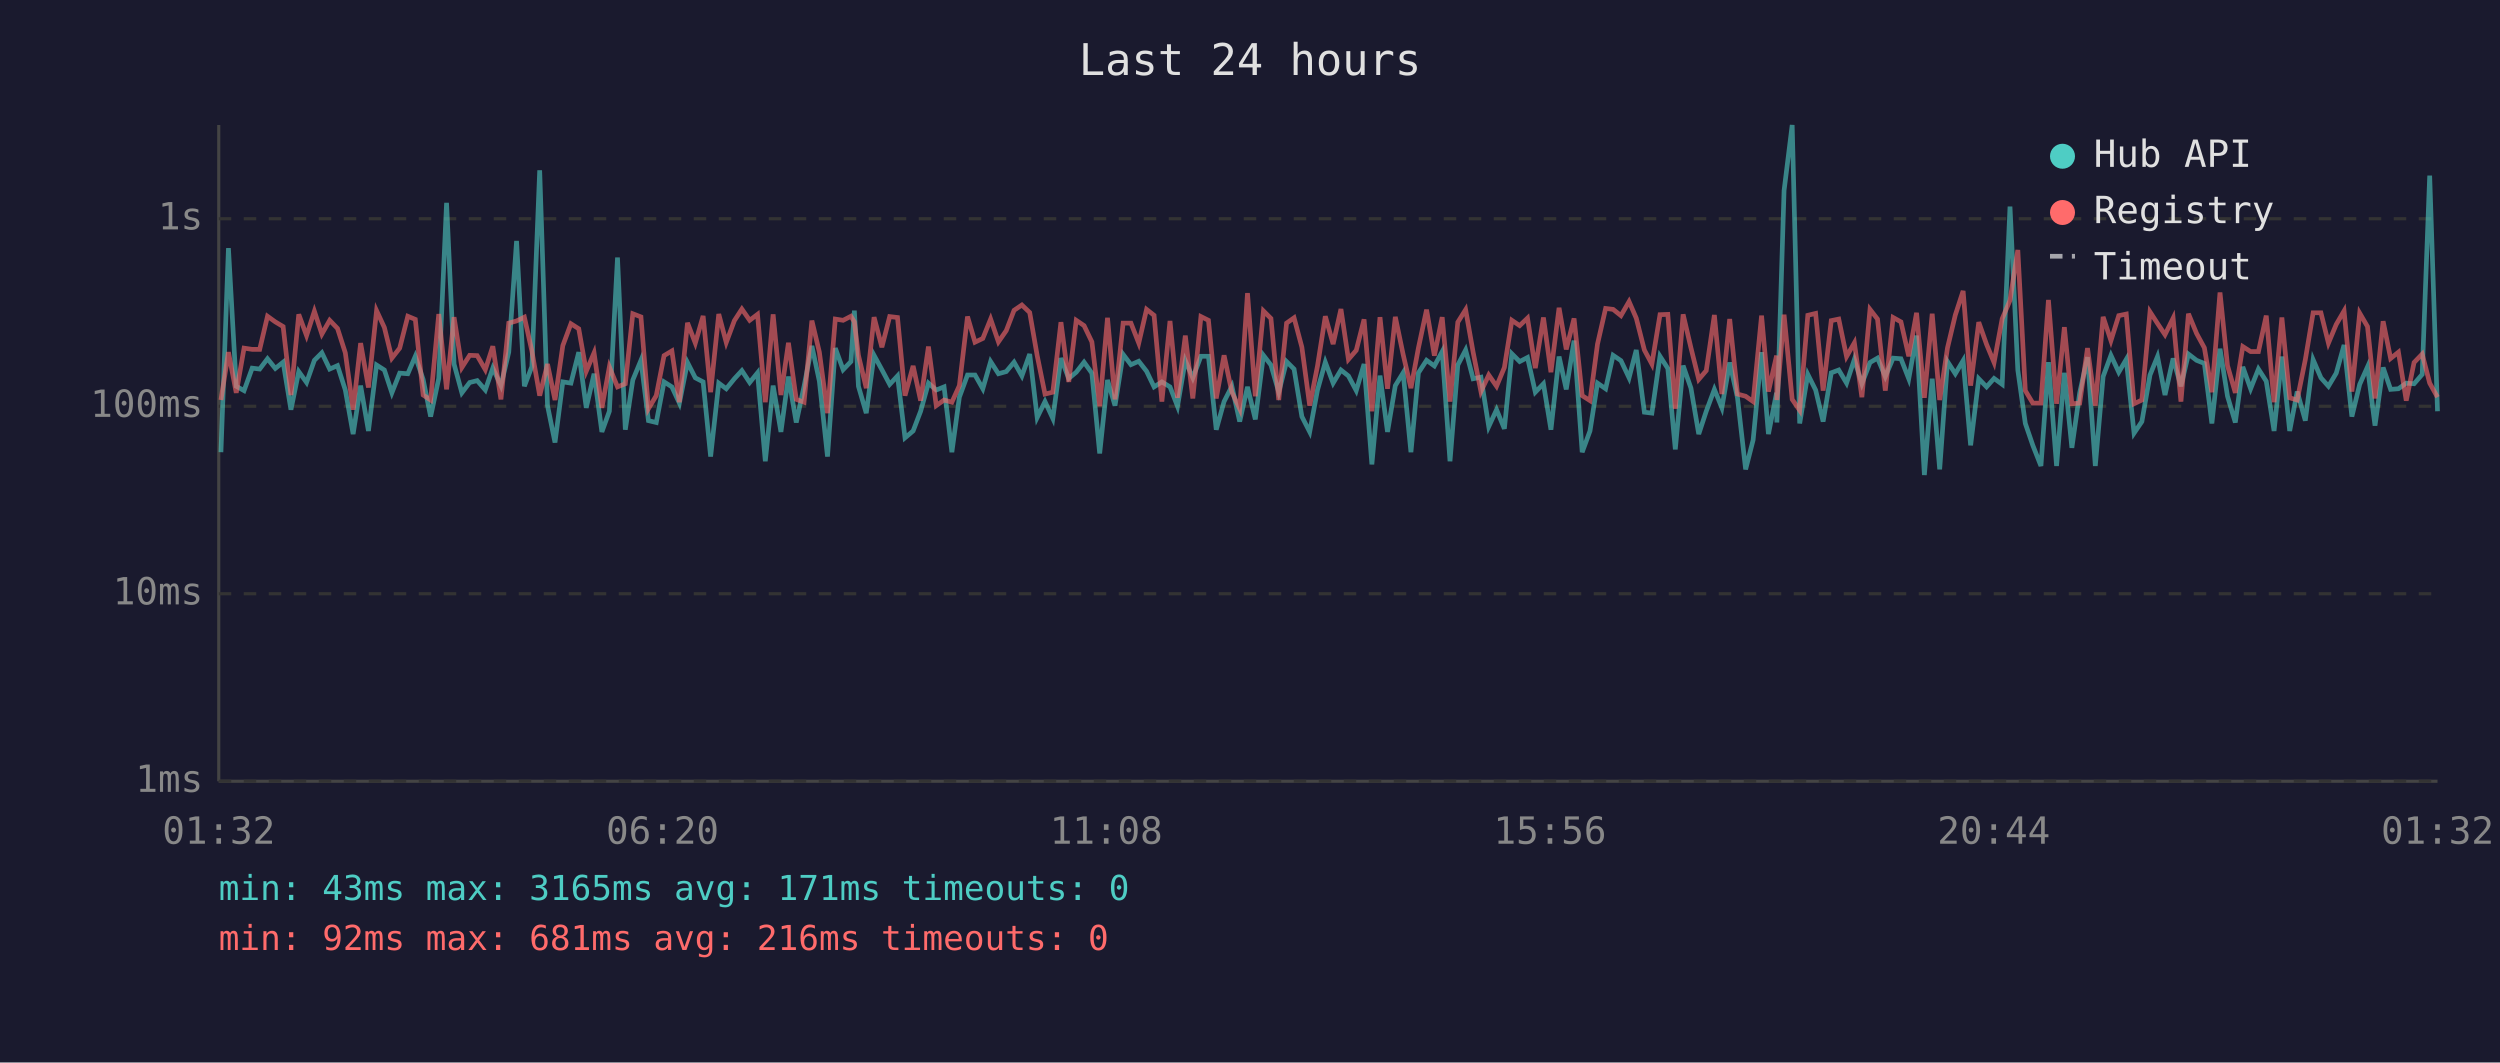
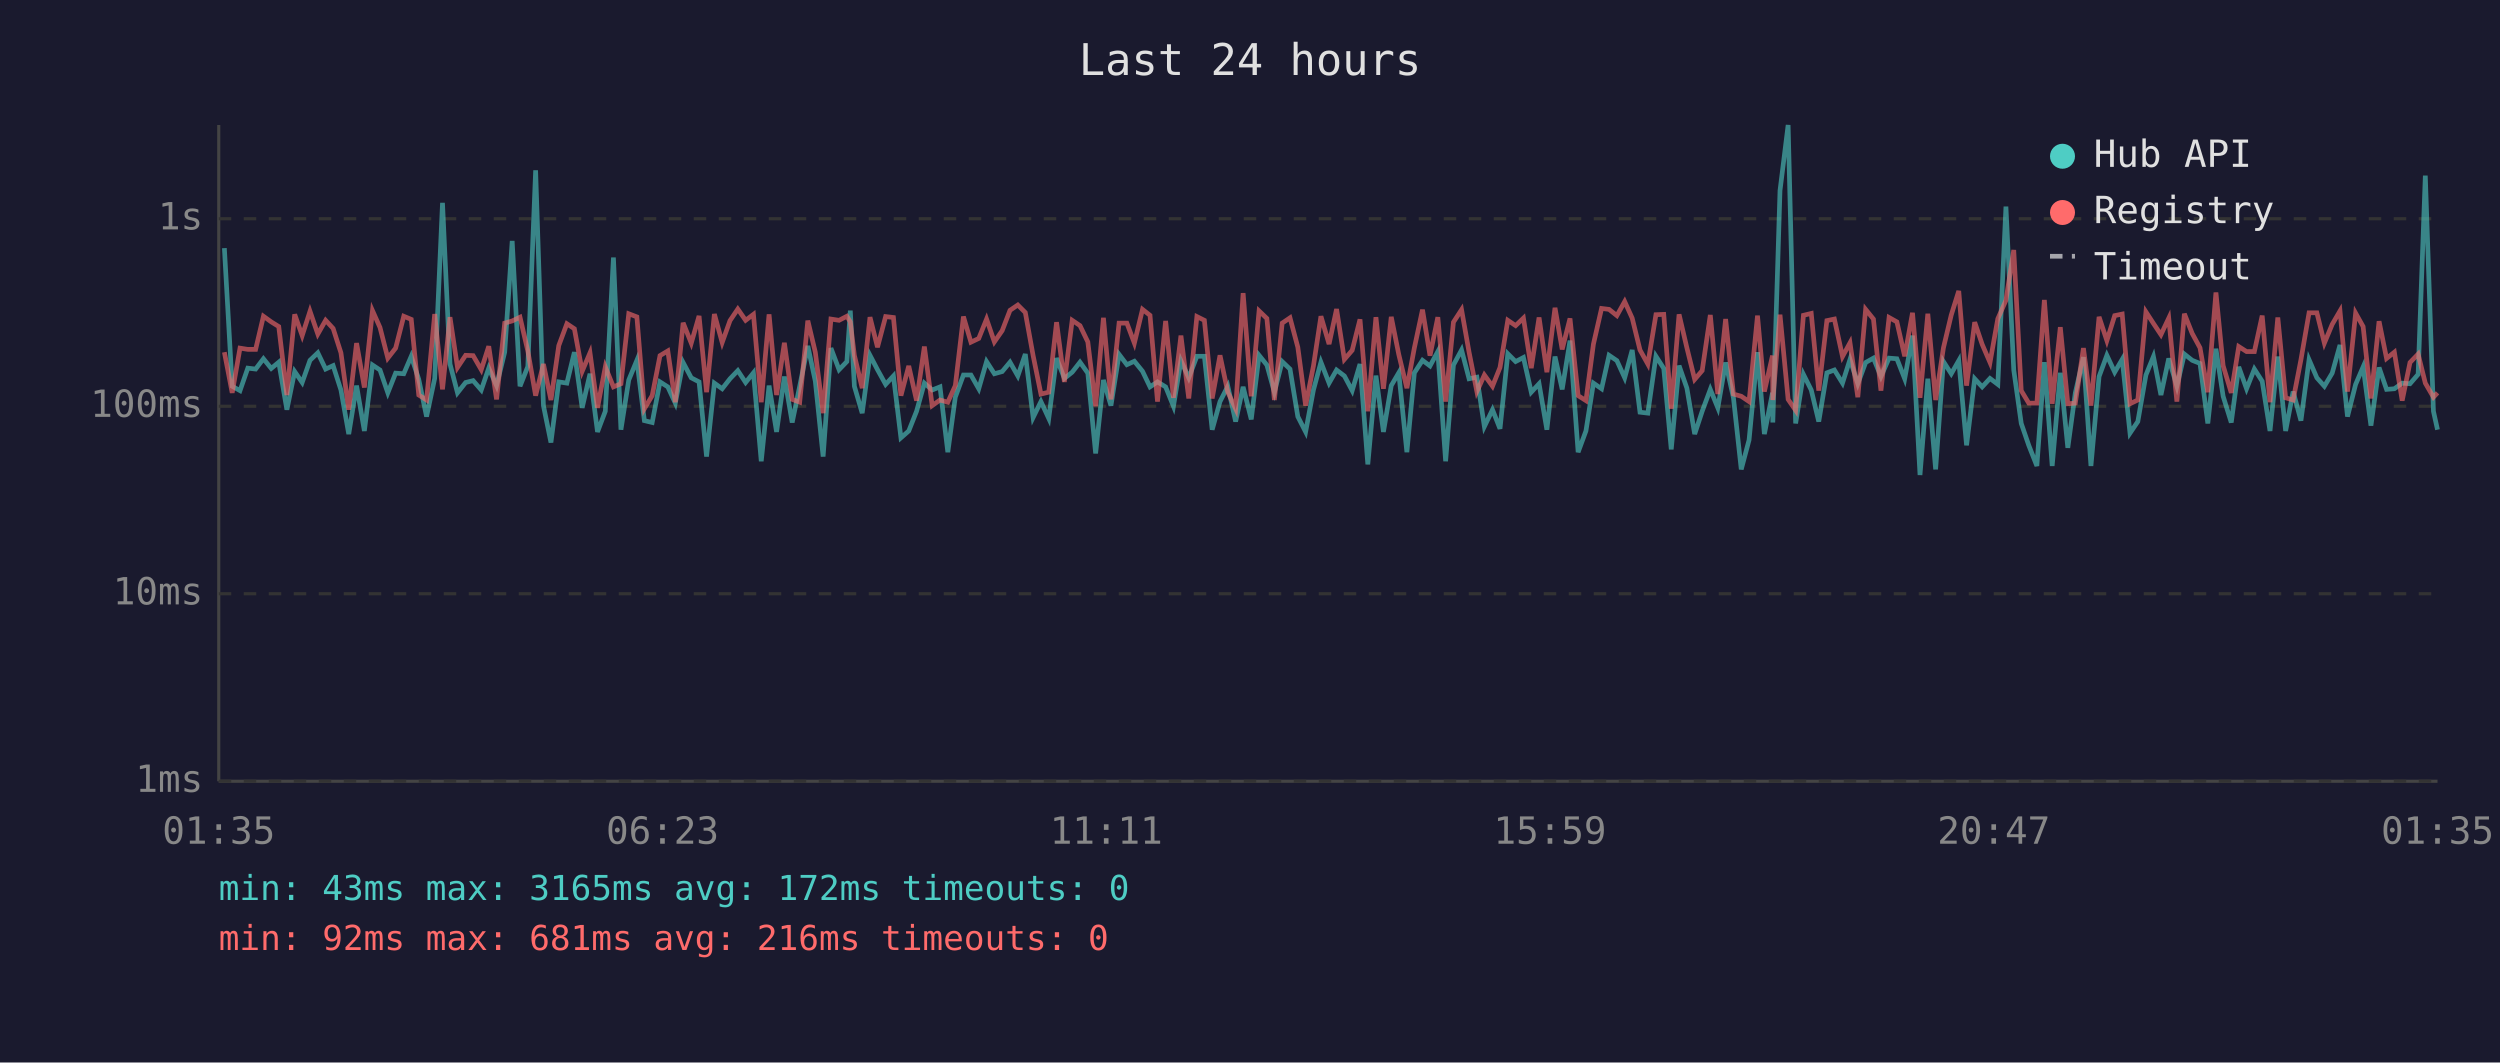
<svg xmlns="http://www.w3.org/2000/svg" viewBox="0 0 800 340" font-family="monospace" font-size="12">
  <rect width="800" height="340" fill="#1a1a2e" />
  <text x="400" y="24" fill="#e0e0e0" font-size="14" text-anchor="middle">Last 24 hours</text>
  <line x1="70" y1="40" x2="70" y2="250" stroke="#444" stroke-width="1" />
  <line x1="70" y1="250" x2="780" y2="250" stroke="#444" stroke-width="1" />
  <line x1="70" y1="250" x2="780" y2="250" stroke="#333" stroke-width="1" stroke-dasharray="4" />
  <text x="65" y="250" fill="#888" text-anchor="end" dominant-baseline="middle">1ms</text>
  <line x1="70" y1="190" x2="780" y2="190" stroke="#333" stroke-width="1" stroke-dasharray="4" />
  <text x="65" y="190" fill="#888" text-anchor="end" dominant-baseline="middle">10ms</text>
  <line x1="70" y1="130" x2="780" y2="130" stroke="#333" stroke-width="1" stroke-dasharray="4" />
  <text x="65" y="130" fill="#888" text-anchor="end" dominant-baseline="middle">100ms</text>
  <line x1="70" y1="70" x2="780" y2="70" stroke="#333" stroke-width="1" stroke-dasharray="4" />
  <text x="65" y="70" fill="#888" text-anchor="end" dominant-baseline="middle">1s</text>
-   <text x="70" y="270" fill="#888" text-anchor="middle">01:32</text>
-   <text x="212" y="270" fill="#888" text-anchor="middle">06:20</text>
-   <text x="354" y="270" fill="#888" text-anchor="middle">11:08</text>
-   <text x="496" y="270" fill="#888" text-anchor="middle">15:56</text>
-   <text x="638" y="270" fill="#888" text-anchor="middle">20:44</text>
-   <text x="780" y="270" fill="#888" text-anchor="middle">01:32</text>
-   <polyline points="70.7,144.7 73.1,79.4 75.6,123.6 78.1,125.0 80.7,117.8 83.1,118.1 85.6,114.8 88.1,117.9 90.6,115.9 93.1,131.1 95.6,118.9 98.1,122.4 100.6,115.3 103.0,112.9 105.5,118.1 108.0,117.0 110.5,124.8 113.0,138.9 115.4,123.4 117.9,137.9 120.5,116.8 123.0,118.4 125.4,125.7 127.9,119.4 130.5,119.6 132.9,114.0 135.4,121.4 137.8,133.3 140.4,121.1 142.9,64.9 145.3,116.5 147.8,125.7 150.3,122.4 152.7,121.8 155.3,124.8 157.7,117.8 160.3,123.4 162.8,112.7 165.3,77.1 167.8,123.6 170.2,117.3 172.7,54.5 175.2,129.8 177.6,141.6 180.1,122.2 182.7,122.6 185.2,112.7 187.6,130.5 190.1,119.6 192.6,138.2 195.0,131.6 197.6,82.4 200.1,137.5 202.5,121.6 205.1,115.3 207.5,134.6 210.0,135.2 212.5,122.2 215.0,123.8 217.4,129.0 220.0,116.0 222.5,120.9 225.0,122.2 227.4,146.1 230.0,122.6 232.4,124.4 235.0,121.2 237.4,118.6 239.9,122.4 242.4,119.3 244.9,147.6 247.4,123.4 249.9,138.2 252.3,120.5 254.8,135.2 257.3,123.6 259.8,110.7 262.2,122.0 264.8,146.1 267.3,111.4 269.8,118.3 272.3,115.7 273.4,99.4 274.7,123.6 277.2,132.2 279.7,113.7 282.2,118.3 284.7,123.0 287.2,120.3 289.6,140.1 292.2,137.9 294.6,131.6 297.1,122.6 299.6,124.8 302.1,123.8 304.6,144.7 307.0,127.1 309.6,120.0 312.0,120.0 314.5,124.4 317.0,115.7 319.5,119.6 322.0,118.9 324.5,115.9 327.0,120.3 329.5,113.3 331.9,133.6 334.4,128.5 336.9,133.9 339.5,114.6 342.0,121.1 344.4,119.1 346.9,115.9 349.4,119.4 351.9,145.1 354.4,121.6 356.8,129.8 359.4,113.4 361.9,116.7 364.4,115.6 366.9,118.8 369.3,123.8 371.8,122.2 374.4,123.8 376.8,130.0 379.3,115.4 381.7,120.9 384.3,114.0 386.7,114.0 389.2,137.5 391.7,128.5 394.2,123.6 396.7,134.9 399.2,123.8 401.7,134.2 404.3,113.7 406.7,116.8 409.2,125.5 411.7,115.7 414.1,118.1 416.6,133.3 419.1,138.2 421.6,124.8 424.1,115.9 426.6,122.6 429.1,118.4 431.5,120.3 434.0,125.0 436.5,116.5 439.0,148.6 441.6,120.2 444.0,138.2 446.5,123.4 449.0,119.3 451.5,144.7 453.9,119.3 456.5,115.3 459.0,117.1 461.5,112.5 464.0,147.6 466.5,116.8 469.0,112.0 471.4,121.2 473.9,120.7 476.4,136.5 478.9,131.1 481.4,137.2 483.8,113.2 486.3,115.7 488.8,114.4 491.3,125.5 493.9,122.8 496.3,137.5 498.9,114.1 501.2,124.6 503.7,109.0 506.3,144.7 508.8,137.9 511.2,122.6 513.8,124.4 516.2,113.7 518.7,115.4 521.3,120.9 523.6,112.0 526.2,131.9 528.6,132.2 531.2,114.0 533.7,117.9 536.1,143.8 538.6,117.0 541.1,124.2 543.6,138.9 546.0,131.6 548.6,124.6 551.0,130.5 553.5,116.0 556.0,127.3 558.6,150.2 561.0,140.8 563.7,112.7 565.9,138.9 568.5,125.7 568.6,135.2 570.9,61.0 573.5,40.0 575.9,135.5 578.5,119.8 581.0,124.8 583.4,134.9 586.0,119.3 588.4,118.4 590.9,122.6 593.4,115.0 595.8,122.8 598.4,116.0 600.8,114.6 603.3,120.5 605.8,114.6 608.3,114.8 610.8,121.2 613.3,107.4 615.8,152.0 618.3,121.2 620.7,150.2 623.2,115.7 625.7,119.6 628.2,115.4 630.6,142.5 633.2,121.2 635.7,123.8 638.1,121.1 640.7,123.0 643.2,66.1 645.7,118.4 648.1,135.5 650.5,142.5 653.1,149.1 655.5,115.9 658.1,149.1 660.6,119.3 663.0,143.3 665.5,125.7 668.0,114.3 670.5,149.1 673.0,120.5 675.5,113.7 678.0,119.1 680.4,115.0 682.9,138.6 685.4,134.9 688.0,120.0 690.4,114.1 692.8,126.4 695.4,114.7 697.9,123.6 700.3,113.3 702.9,115.3 705.4,116.3 707.8,135.5 710.4,111.6 712.8,126.8 715.3,135.2 717.7,117.4 720.2,124.4 722.7,118.1 725.2,122.0 727.7,137.9 730.2,114.1 732.7,137.9 735.1,125.3 737.7,134.6 740.2,115.1 742.7,120.9 745.1,123.6 747.6,119.4 750.1,110.4 752.6,133.3 755.1,123.0 757.6,117.4 760.0,136.2 762.6,117.6 765.0,124.6 767.5,124.4 770.0,122.6 772.5,122.8 775.1,119.8 777.5,56.2 780.0,131.6" fill="none" stroke="#4ecdc4" stroke-width="1.5" opacity="0.6" />
-   <polyline points="70.7,128.0 73.1,112.7 75.6,125.7 78.1,111.4 80.7,111.8 83.1,111.8 85.6,101.2 88.1,103.0 90.6,104.5 93.1,126.4 95.6,100.6 98.1,107.4 100.6,99.6 103.0,106.9 105.5,102.5 108.0,105.1 110.5,112.9 113.0,131.1 115.4,109.8 117.9,124.0 120.5,99.4 123.0,104.8 125.4,114.6 127.9,111.4 130.5,101.2 132.9,102.2 135.4,126.4 137.8,128.0 140.4,100.5 142.9,124.6 145.3,101.5 147.8,117.6 150.3,113.7 152.7,113.8 155.3,118.3 157.7,110.8 160.3,127.8 162.8,103.4 165.3,102.7 167.8,101.5 170.2,112.3 172.7,126.6 175.2,116.5 177.6,128.0 180.1,110.6 182.7,103.6 185.2,105.2 187.6,118.8 190.1,112.9 192.6,130.5 195.0,117.4 197.6,123.8 200.1,122.8 202.5,100.4 205.1,101.4 207.5,130.8 210.0,126.6 212.5,113.8 215.0,112.3 217.4,128.7 220.0,103.3 222.5,109.8 225.0,101.1 227.4,125.5 230.0,100.5 232.4,109.6 235.0,102.6 237.4,98.9 239.9,102.5 242.4,100.6 244.9,128.7 247.4,100.6 249.9,126.4 252.3,109.7 254.8,127.8 257.3,128.7 259.8,102.6 262.2,112.7 264.8,132.2 267.3,102.1 269.8,102.5 272.3,101.2 273.4,103.0 274.7,113.7 277.2,124.2 279.7,101.5 282.2,111.1 284.7,101.3 287.2,101.6 289.6,126.6 292.2,117.1 294.6,128.2 297.1,110.9 299.6,129.8 302.1,128.0 304.6,128.7 307.0,123.4 309.6,101.3 312.0,109.5 314.5,108.3 317.0,102.1 319.5,109.4 322.0,105.8 324.5,99.3 327.0,97.6 329.5,100.0 331.9,113.8 334.4,126.1 336.9,125.5 339.5,103.1 342.0,122.2 344.4,102.5 346.9,104.2 349.4,109.4 351.9,130.0 354.4,101.7 356.8,127.8 359.4,103.4 361.9,103.4 364.4,109.8 366.9,99.0 369.3,100.9 371.8,128.5 374.4,102.7 376.8,127.3 379.3,107.4 381.7,127.5 384.3,101.3 386.7,102.5 389.2,127.5 391.7,113.7 394.2,125.5 396.7,130.8 399.2,93.8 401.7,126.8 404.3,99.5 406.7,101.9 409.2,128.0 411.7,103.4 414.1,101.7 416.6,111.1 419.1,129.8 421.6,117.1 424.1,101.2 426.6,110.1 429.1,98.9 431.5,115.0 434.0,112.1 436.5,102.2 439.0,131.6 441.6,101.5 444.0,124.4 446.5,101.4 449.0,113.4 451.5,124.2 453.9,111.3 456.5,99.1 459.0,113.8 461.5,101.5 464.0,128.5 466.5,103.1 469.0,99.1 471.4,112.7 473.9,125.3 476.4,120.0 478.9,123.6 481.4,117.6 483.8,102.5 486.3,104.2 488.8,101.8 491.3,117.8 493.9,101.6 496.3,119.1 498.9,98.5 501.2,111.8 503.7,101.9 506.3,126.6 508.8,128.2 511.2,110.1 513.8,98.7 516.2,99.0 518.7,101.0 521.3,96.5 523.6,101.8 526.2,112.0 528.6,116.5 531.2,100.7 533.7,100.6 536.1,130.8 538.6,100.6 541.1,111.3 543.6,121.4 546.0,118.6 548.6,100.8 551.0,126.1 553.5,102.1 556.0,126.1 558.6,126.8 561.0,128.5 563.7,101.0 565.9,125.3 568.5,113.8 568.6,128.0 570.9,100.7 573.5,127.8 575.9,131.3 578.5,100.9 581.0,100.3 583.4,125.0 586.0,102.6 588.4,102.1 590.9,114.1 593.4,109.7 595.8,127.1 598.4,99.0 600.8,102.1 603.3,125.0 605.8,101.6 608.3,103.0 610.8,114.0 613.3,100.1 615.8,127.3 618.3,100.4 620.7,128.0 623.2,111.3 625.7,100.8 628.2,93.1 630.6,123.4 633.2,103.1 635.7,110.2 638.1,116.0 640.7,102.0 643.2,96.1 645.7,80.0 648.1,125.0 650.5,129.0 653.1,129.0 655.5,96.0 658.1,129.2 660.6,104.7 663.0,129.2 665.5,129.0 668.0,111.4 670.5,129.8 673.0,101.4 675.5,109.0 678.0,101.0 680.4,100.5 682.9,129.2 685.4,128.0 688.0,99.8 690.4,103.5 692.8,107.1 695.4,101.8 697.9,128.5 700.3,100.4 702.9,106.7 705.4,111.3 707.8,125.5 710.4,93.6 712.8,117.0 715.3,125.7 717.7,110.9 720.2,112.5 722.7,112.5 725.2,101.0 727.7,128.7 730.2,101.6 732.7,127.3 735.1,128.0 737.7,115.1 740.2,100.1 742.7,100.1 745.1,109.8 747.6,103.8 750.1,99.5 752.6,125.3 755.1,100.2 757.6,104.5 760.0,127.5 762.6,102.8 765.0,114.7 767.5,112.7 770.0,128.2 772.5,116.0 775.1,113.3 777.5,122.6 780.0,127.1" fill="none" stroke="#ff6b6b" stroke-width="1.5" opacity="0.6" />
+   <text x="70" y="270" fill="#888" text-anchor="middle">01:35</text>
+   <text x="212" y="270" fill="#888" text-anchor="middle">06:23</text>
+   <text x="354" y="270" fill="#888" text-anchor="middle">11:11</text>
+   <text x="496" y="270" fill="#888" text-anchor="middle">15:59</text>
+   <text x="638" y="270" fill="#888" text-anchor="middle">20:47</text>
+   <text x="780" y="270" fill="#888" text-anchor="middle">01:35</text>
+   <polyline points="71.8,79.4 74.3,123.6 76.8,125.0 79.3,117.8 81.8,118.1 84.3,114.8 86.8,117.9 89.2,115.9 91.8,131.1 94.3,118.9 96.7,122.4 99.2,115.3 101.7,112.9 104.2,118.1 106.6,117.0 109.1,124.8 111.6,138.9 114.1,123.4 116.6,137.9 119.2,116.8 121.6,118.4 124.1,125.7 126.6,119.4 129.2,119.6 131.6,114.0 134.0,121.4 136.5,133.3 139.1,121.1 141.6,64.9 144.0,116.5 146.4,125.7 149.0,122.4 151.4,121.8 154.0,124.8 156.4,117.8 158.9,123.4 161.5,112.7 163.9,77.1 166.4,123.6 168.9,117.3 171.4,54.5 173.9,129.8 176.3,141.6 178.8,122.2 181.4,122.6 183.8,112.7 186.3,130.5 188.8,119.6 191.2,138.2 193.7,131.6 196.3,82.4 198.7,137.5 201.2,121.6 203.8,115.3 206.2,134.6 208.7,135.2 211.2,122.2 213.7,123.8 216.1,129.0 218.6,116.0 221.2,120.9 223.7,122.2 226.1,146.1 228.6,122.6 231.1,124.4 233.6,121.2 236.1,118.6 238.6,122.4 241.1,119.3 243.6,147.6 246.1,123.4 248.5,138.2 251.0,120.5 253.5,135.2 255.9,123.6 258.5,110.7 260.9,122.0 263.4,146.1 265.9,111.4 268.5,118.3 271.0,115.7 272.1,99.4 273.4,123.6 275.9,132.2 278.4,113.7 280.8,118.3 283.4,123.0 285.9,120.3 288.3,140.1 290.8,137.9 293.3,131.6 295.8,122.6 298.3,124.8 300.8,123.8 303.3,144.7 305.7,127.1 308.3,120.0 310.7,120.0 313.2,124.4 315.7,115.7 318.2,119.6 320.7,118.9 323.2,115.9 325.7,120.3 328.1,113.3 330.6,133.6 333.1,128.5 335.6,133.9 338.1,114.6 340.6,121.1 343.1,119.1 345.6,115.9 348.1,119.4 350.6,145.1 353.1,121.6 355.5,129.8 358.1,113.4 360.6,116.7 363.0,115.6 365.6,118.8 368.0,123.8 370.4,122.2 373.0,123.8 375.5,130.0 377.9,115.4 380.4,120.9 383.0,114.0 385.4,114.0 387.9,137.5 390.4,128.5 392.9,123.6 395.4,134.9 397.8,123.8 400.4,134.2 402.9,113.7 405.4,116.8 407.8,125.5 410.3,115.7 412.8,118.1 415.3,133.3 417.8,138.2 420.3,124.8 422.7,115.9 425.3,122.6 427.7,118.4 430.2,120.3 432.7,125.0 435.2,116.5 437.7,148.6 440.3,120.2 442.7,138.2 445.2,123.4 447.6,119.3 450.2,144.7 452.6,119.3 455.2,115.3 457.6,117.1 460.1,112.5 462.6,147.6 465.1,116.8 467.7,112.0 470.1,121.2 472.6,120.7 475.0,136.5 477.6,131.1 480.0,137.2 482.5,113.2 485.0,115.7 487.5,114.4 490.0,125.5 492.5,122.8 495.0,137.5 497.6,114.1 499.9,124.6 502.4,109.0 505.0,144.7 507.5,137.9 509.9,122.6 512.5,124.4 514.9,113.7 517.4,115.4 519.9,120.9 522.3,112.0 524.8,131.9 527.3,132.2 529.9,114.0 532.4,117.9 534.8,143.8 537.3,117.0 539.8,124.2 542.3,138.9 544.7,131.6 547.3,124.6 549.7,130.5 552.2,116.0 554.7,127.3 557.2,150.2 559.7,140.8 562.4,112.7 564.6,138.9 567.2,125.7 567.3,135.2 569.6,61.0 572.2,40.0 574.6,135.5 577.1,119.8 579.6,124.8 582.0,134.9 584.6,119.3 587.0,118.4 589.6,122.6 592.0,115.0 594.5,122.8 597.0,116.0 599.5,114.6 601.9,120.5 604.5,114.6 607.0,114.8 609.5,121.2 612.0,107.4 614.4,152.0 616.9,121.2 619.4,150.2 621.9,115.7 624.4,119.6 626.8,115.4 629.3,142.5 631.9,121.2 634.3,123.8 636.8,121.1 639.3,123.0 641.9,66.1 644.4,118.4 646.8,135.5 649.2,142.5 651.8,149.1 654.2,115.9 656.7,149.1 659.3,119.3 661.7,143.3 664.1,125.7 666.7,114.3 669.1,149.1 671.7,120.5 674.2,113.7 676.7,119.1 679.1,115.0 681.6,138.6 684.1,134.9 686.7,120.0 689.1,114.1 691.5,126.4 694.0,114.7 696.6,123.6 699.0,113.3 701.5,115.3 704.0,116.3 706.5,135.5 709.1,111.6 711.4,126.8 714.0,135.2 716.4,117.4 718.9,124.4 721.4,118.1 723.9,122.0 726.4,137.9 728.9,114.1 731.4,137.9 733.8,125.3 736.3,134.6 738.9,115.1 741.4,120.9 743.8,123.6 746.3,119.4 748.8,110.4 751.2,133.3 753.8,123.0 756.2,117.4 758.7,136.2 761.3,117.6 763.7,124.6 766.2,124.4 768.7,122.6 771.2,122.8 773.8,119.8 776.1,56.2 778.7,131.6 780.0,137.5" fill="none" stroke="#4ecdc4" stroke-width="1.5" opacity="0.6" />
+   <polyline points="71.8,112.7 74.3,125.7 76.8,111.4 79.3,111.8 81.8,111.8 84.3,101.2 86.8,103.0 89.2,104.5 91.8,126.4 94.3,100.6 96.7,107.4 99.2,99.6 101.7,106.9 104.2,102.5 106.6,105.1 109.1,112.9 111.6,131.1 114.1,109.8 116.6,124.0 119.2,99.4 121.6,104.8 124.1,114.6 126.6,111.4 129.2,101.2 131.6,102.2 134.0,126.4 136.5,128.0 139.1,100.5 141.6,124.6 144.0,101.5 146.4,117.6 149.0,113.7 151.4,113.8 154.0,118.3 156.4,110.8 158.9,127.8 161.5,103.4 163.9,102.7 166.4,101.5 168.9,112.3 171.4,126.6 173.9,116.5 176.3,128.0 178.8,110.6 181.4,103.6 183.8,105.2 186.3,118.8 188.8,112.9 191.2,130.5 193.7,117.4 196.3,123.8 198.7,122.8 201.2,100.4 203.8,101.4 206.2,130.8 208.7,126.6 211.2,113.8 213.7,112.3 216.1,128.7 218.6,103.3 221.2,109.8 223.7,101.1 226.1,125.5 228.6,100.5 231.1,109.6 233.6,102.6 236.1,98.9 238.6,102.5 241.1,100.6 243.6,128.7 246.1,100.6 248.5,126.4 251.0,109.7 253.5,127.8 255.9,128.7 258.5,102.6 260.9,112.7 263.4,132.2 265.9,102.1 268.5,102.5 271.0,101.2 272.1,103.0 273.4,113.7 275.9,124.2 278.4,101.5 280.8,111.1 283.4,101.3 285.9,101.6 288.3,126.6 290.8,117.1 293.3,128.2 295.8,110.9 298.3,129.8 300.8,128.0 303.3,128.7 305.7,123.4 308.3,101.3 310.7,109.5 313.2,108.3 315.7,102.1 318.2,109.4 320.7,105.8 323.2,99.3 325.7,97.6 328.1,100.0 330.6,113.8 333.1,126.1 335.6,125.5 338.1,103.1 340.6,122.2 343.1,102.5 345.6,104.2 348.1,109.4 350.6,130.0 353.1,101.7 355.5,127.8 358.1,103.4 360.6,103.4 363.0,109.8 365.6,99.0 368.0,100.9 370.4,128.5 373.0,102.7 375.5,127.3 377.9,107.4 380.4,127.5 383.0,101.3 385.4,102.5 387.9,127.5 390.4,113.7 392.9,125.5 395.4,130.8 397.8,93.8 400.4,126.8 402.9,99.5 405.4,101.9 407.8,128.0 410.3,103.4 412.8,101.7 415.3,111.1 417.8,129.8 420.3,117.1 422.7,101.2 425.3,110.1 427.7,98.9 430.2,115.0 432.7,112.1 435.2,102.2 437.7,131.6 440.3,101.5 442.7,124.4 445.2,101.4 447.6,113.4 450.2,124.2 452.6,111.3 455.2,99.1 457.6,113.8 460.1,101.5 462.6,128.5 465.1,103.1 467.7,99.1 470.1,112.7 472.6,125.3 475.0,120.0 477.6,123.6 480.0,117.6 482.5,102.5 485.0,104.2 487.5,101.8 490.0,117.8 492.5,101.6 495.0,119.1 497.6,98.5 499.9,111.8 502.4,101.9 505.0,126.6 507.5,128.2 509.9,110.1 512.5,98.7 514.9,99.0 517.4,101.0 519.9,96.5 522.3,101.8 524.8,112.0 527.3,116.5 529.9,100.7 532.4,100.6 534.8,130.8 537.3,100.6 539.8,111.3 542.3,121.4 544.7,118.6 547.3,100.8 549.7,126.1 552.2,102.1 554.7,126.1 557.2,126.8 559.7,128.5 562.4,101.0 564.6,125.3 567.2,113.8 567.3,128.0 569.6,100.7 572.2,127.8 574.6,131.3 577.1,100.9 579.6,100.3 582.0,125.0 584.6,102.6 587.0,102.1 589.6,114.1 592.0,109.7 594.5,127.1 597.0,99.0 599.5,102.1 601.9,125.0 604.5,101.6 607.0,103.0 609.5,114.0 612.0,100.1 614.4,127.3 616.9,100.4 619.4,128.0 621.9,111.3 624.4,100.8 626.8,93.1 629.3,123.4 631.9,103.1 634.3,110.2 636.8,116.0 639.3,102.0 641.9,96.1 644.4,80.0 646.8,125.0 649.2,129.0 651.8,129.0 654.2,96.0 656.7,129.2 659.3,104.7 661.7,129.2 664.1,129.0 666.7,111.4 669.1,129.8 671.7,101.4 674.2,109.0 676.7,101.0 679.1,100.5 681.6,129.2 684.1,128.0 686.7,99.8 689.1,103.5 691.5,107.1 694.0,101.8 696.6,128.5 699.0,100.4 701.5,106.7 704.0,111.3 706.5,125.5 709.1,93.6 711.4,117.0 714.0,125.7 716.4,110.9 718.9,112.5 721.4,112.5 723.9,101.0 726.4,128.7 728.9,101.6 731.4,127.3 733.8,128.0 736.3,115.1 738.9,100.1 741.4,100.1 743.8,109.8 746.3,103.8 748.8,99.5 751.2,125.3 753.8,100.2 756.2,104.5 758.7,127.5 761.3,102.8 763.7,114.7 766.2,112.7 768.7,128.2 771.2,116.0 773.8,113.3 776.1,122.6 778.7,127.1 780.0,125.7" fill="none" stroke="#ff6b6b" stroke-width="1.5" opacity="0.6" />
  <circle cx="660" cy="50" r="4" fill="#4ecdc4" />
  <text x="670" y="50" fill="#e0e0e0" dominant-baseline="middle">Hub API</text>
  <circle cx="660" cy="68" r="4" fill="#ff6b6b" />
  <text x="670" y="68" fill="#e0e0e0" dominant-baseline="middle">Registry</text>
  <line x1="656" y1="82" x2="664" y2="82" stroke="#e0e0e0" stroke-width="1.5" stroke-dasharray="4,3" opacity="0.7" />
  <text x="670" y="86" fill="#e0e0e0" dominant-baseline="middle">Timeout</text>
-   <text x="70" y="288" fill="#4ecdc4" font-size="11">min: 43ms  max: 3165ms  avg: 171ms  timeouts: 0</text>
+   <text x="70" y="288" fill="#4ecdc4" font-size="11">min: 43ms  max: 3165ms  avg: 172ms  timeouts: 0</text>
  <text x="70" y="304" fill="#ff6b6b" font-size="11">min: 92ms  max: 681ms  avg: 216ms  timeouts: 0</text>
</svg>
